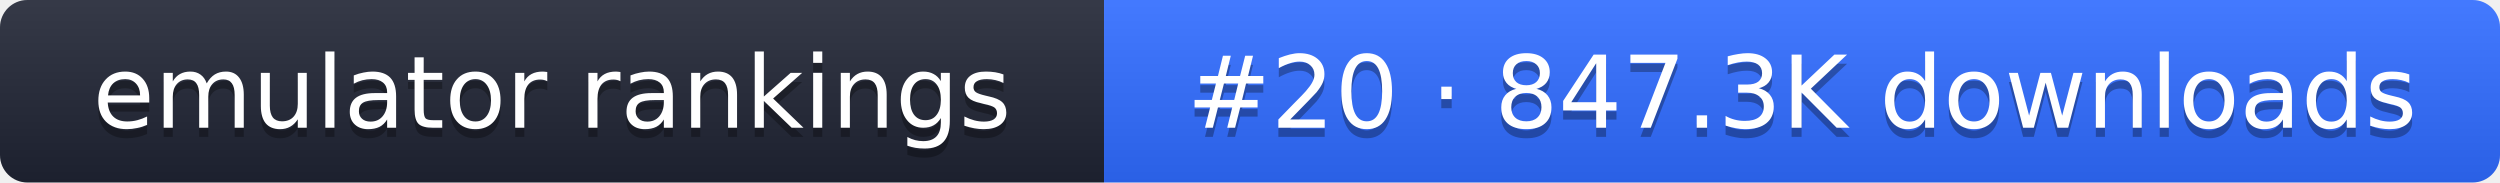
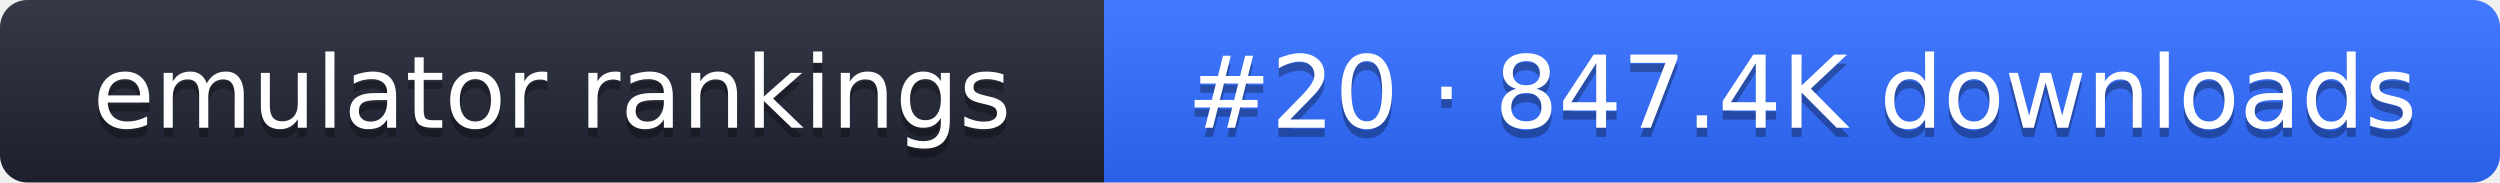
- <svg xmlns="http://www.w3.org/2000/svg" width="274" height="20" role="img" aria-label="emulator rankings: #20 · 847.3K downloads">
+ <svg xmlns="http://www.w3.org/2000/svg" width="274" height="20" role="img" aria-label="emulator rankings: #20 · 847.4K downloads">
  <linearGradient id="g" x2="0" y2="100%">
    <stop offset="0" stop-color="#fff" stop-opacity=".1" />
    <stop offset="1" stop-opacity=".1" />
  </linearGradient>
  <clipPath id="r">
    <rect width="274" height="20" rx="3" fill="#fff" />
  </clipPath>
  <g clip-path="url(#r)">
    <rect width="121" height="20" fill="#1f2433" />
    <rect x="121" width="153" height="20" fill="#2f6bff" />
    <rect width="274" height="20" fill="url(#g)" />
  </g>
  <g fill="#fff" text-anchor="middle" font-family="Verdana,DejaVu Sans,sans-serif" font-size="11">
    <text x="60.5" y="15" fill="#010101" fill-opacity=".3">emulator rankings</text>
    <text x="60.5" y="14">emulator rankings</text>
-     <text x="197.5" y="15" fill="#010101" fill-opacity=".3">#20 · 847.3K downloads</text>
-     <text x="197.5" y="14">#20 · 847.3K downloads</text>
+     <text x="197.5" y="15" fill="#010101" fill-opacity=".3">#20 · 847.4K downloads</text>
+     <text x="197.5" y="14">#20 · 847.4K downloads</text>
  </g>
</svg>
